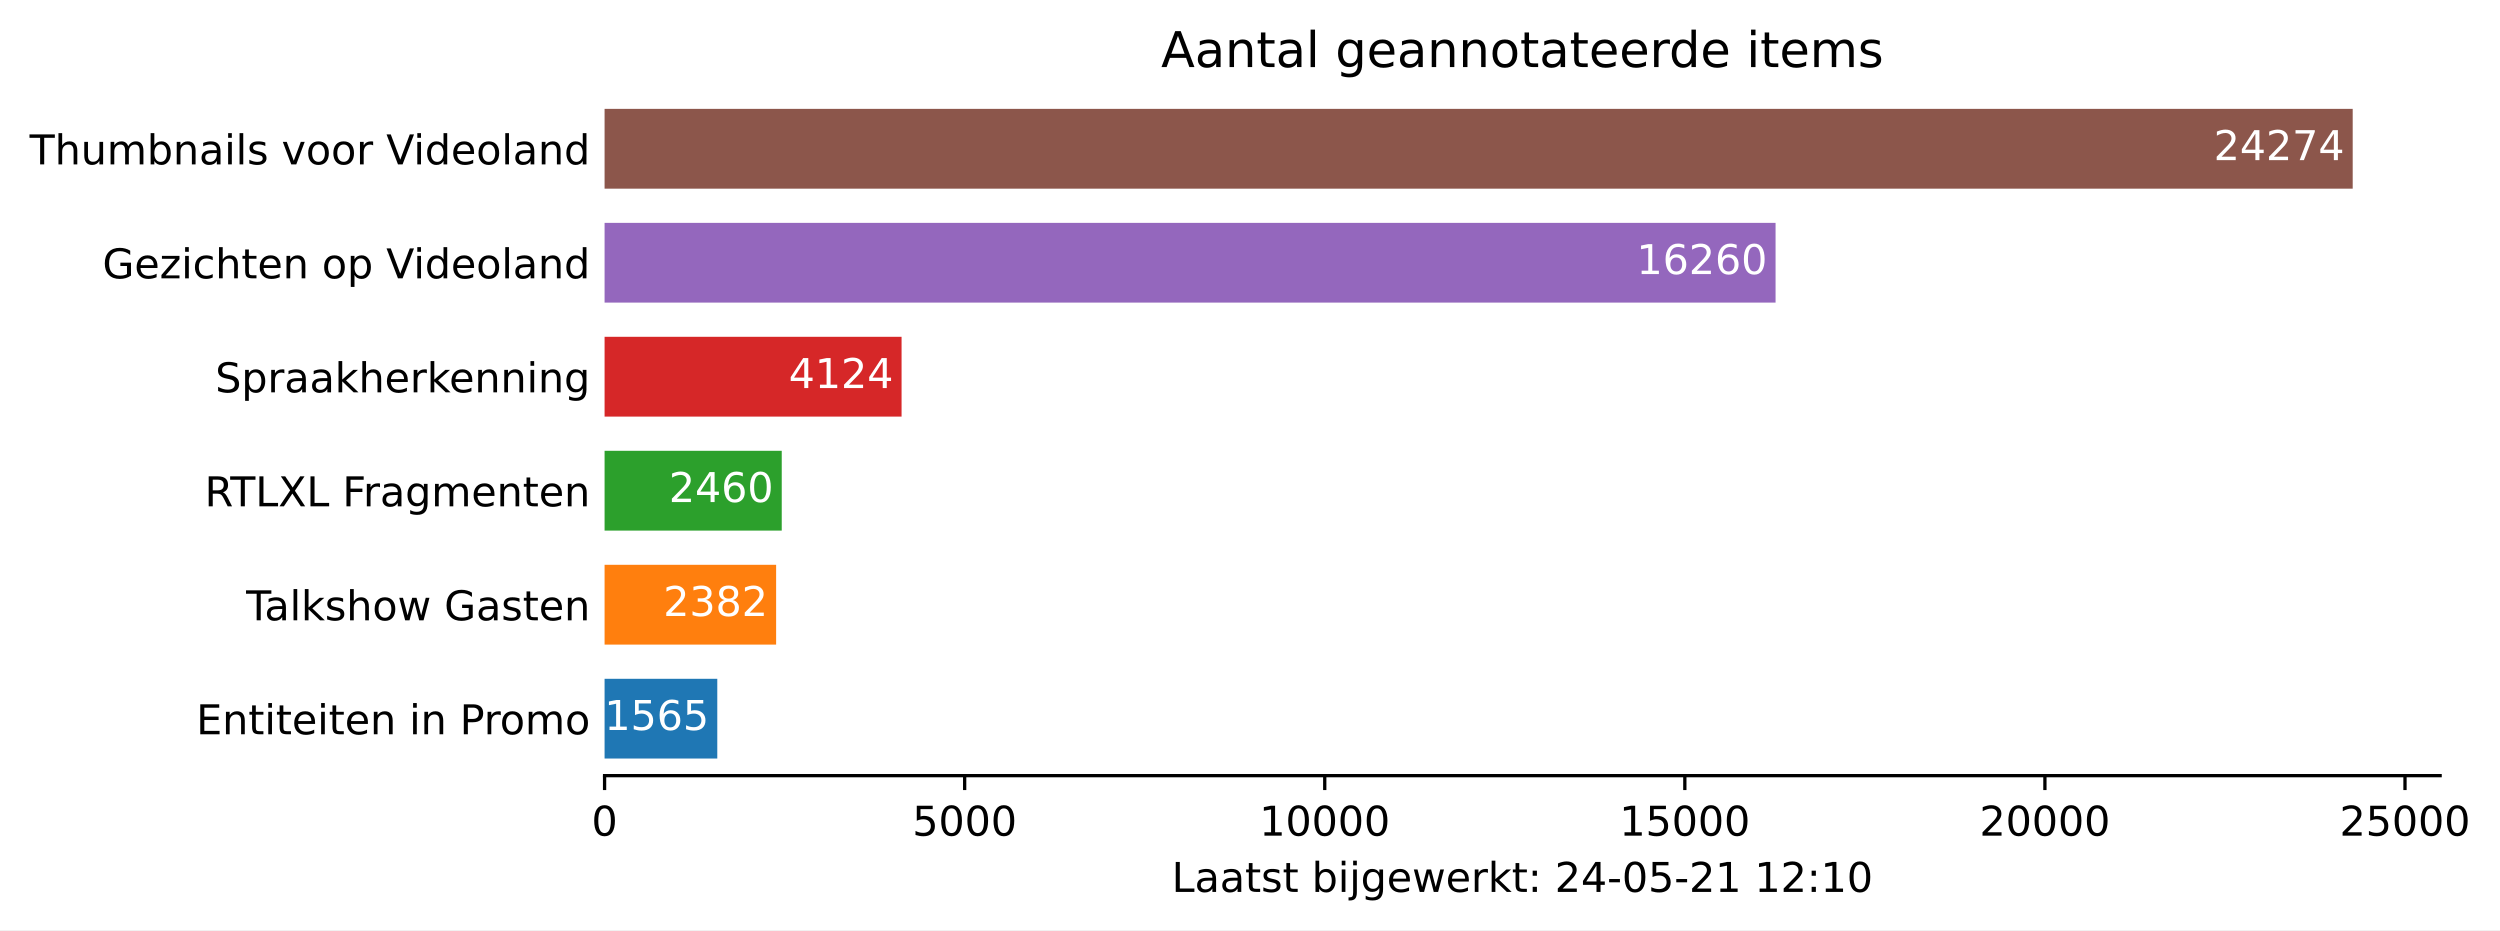
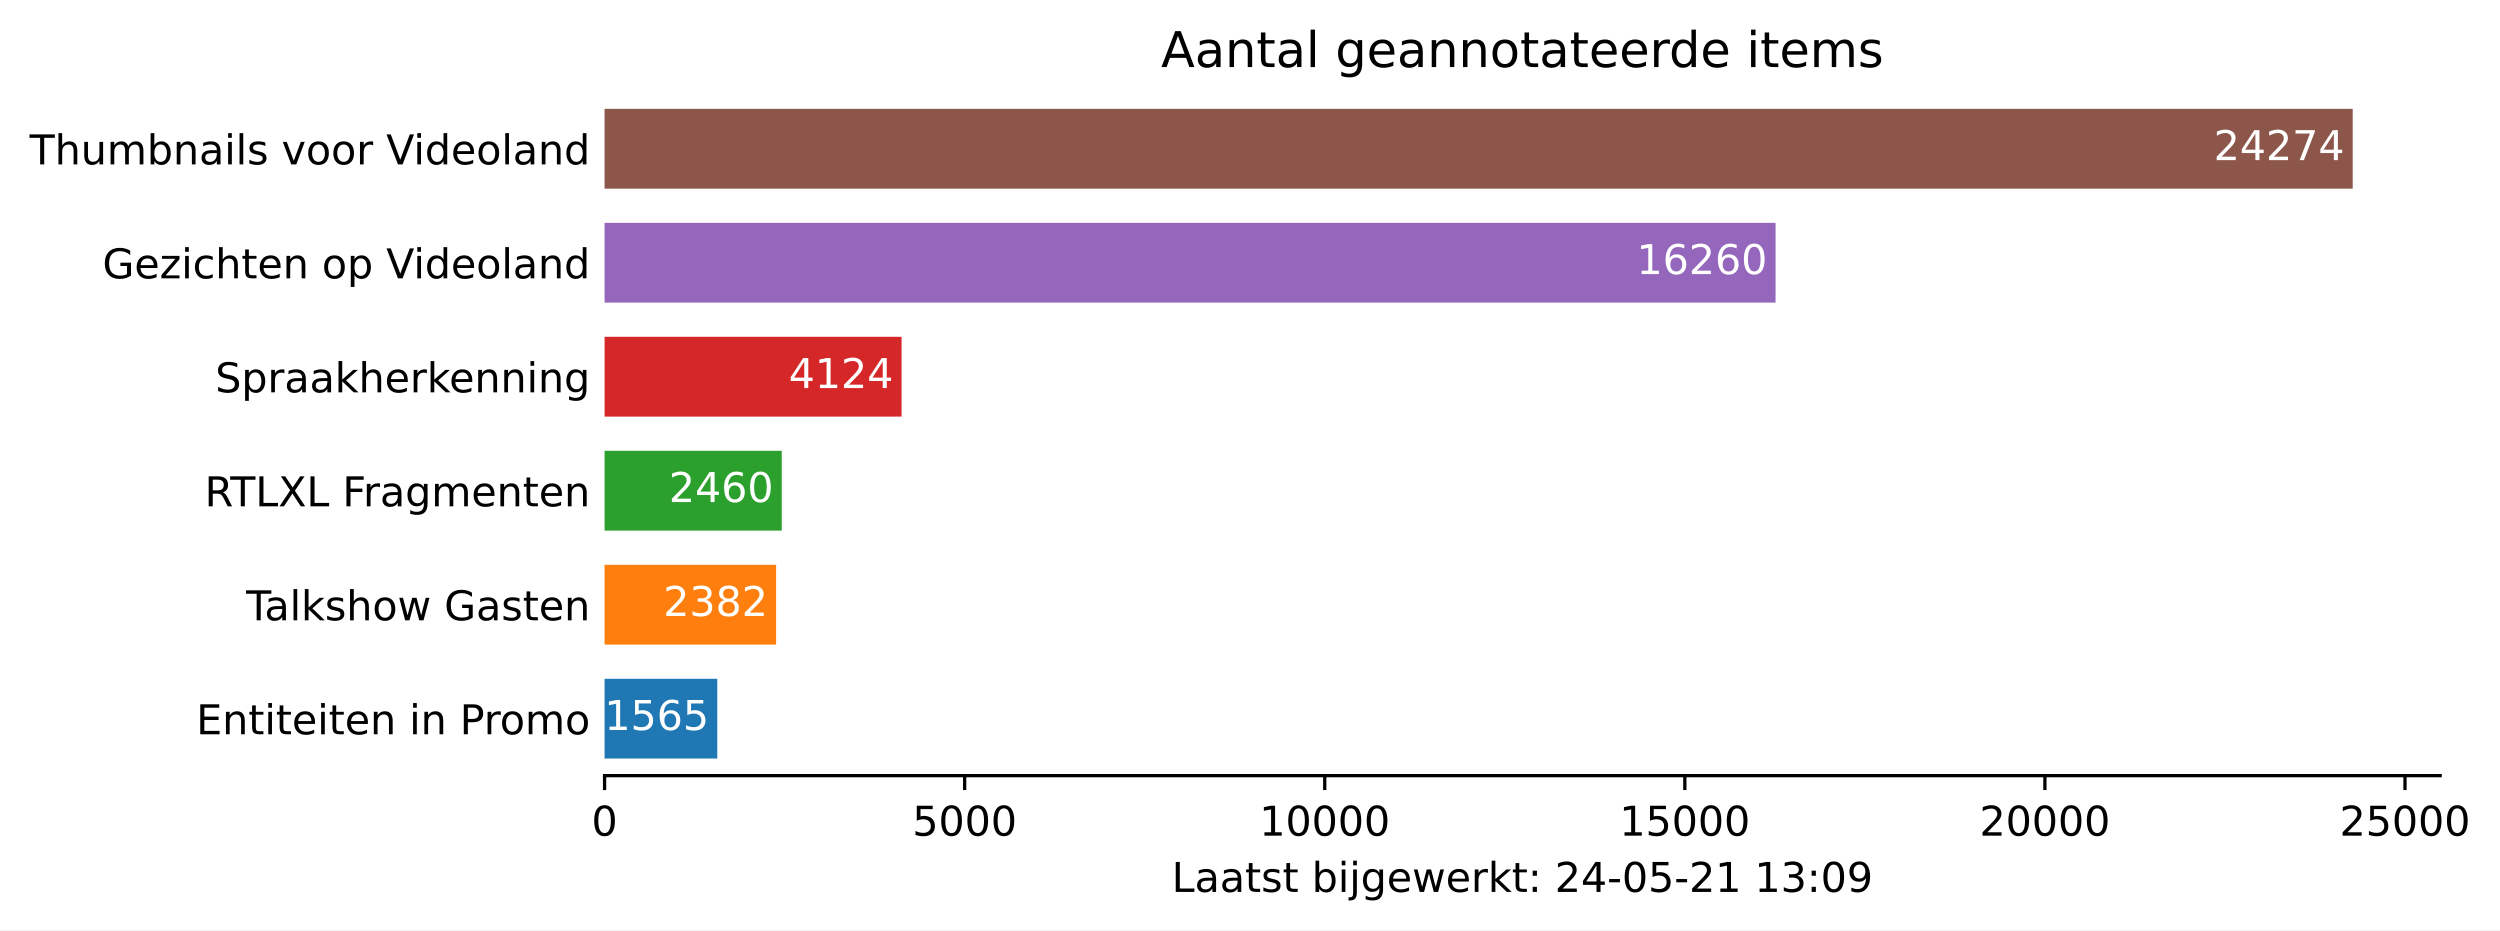
<svg xmlns="http://www.w3.org/2000/svg" xmlns:xlink="http://www.w3.org/1999/xlink" height="226.194pt" version="1.1" viewBox="0 0 607.997 226.194" width="607.997pt">
  <defs>
    <style type="text/css">*{stroke-linecap:butt;stroke-linejoin:round;}</style>
  </defs>
  <g id="figure_1">
    <g id="patch_1">
      <path d="M 0 226.194  L 607.997 226.194  L 607.997 0  L 0 0  z " style="fill:#ffffff;" />
    </g>
    <g id="axes_1">
      <g id="patch_2">
        <path d="M 147.033 188.638  L 593.433 188.638  L 593.433 22.318  L 147.033 22.318  z " style="fill:#ffffff;" />
      </g>
      <g id="patch_3">
-         <path clip-path="url(#pded13e317b)" d="M 147.033 184.48  L 174.443 184.48  L 174.443 165.076  L 147.033 165.076  z " style="fill:#1f77b4;" />
+         <path clip-path="url(#pe062910035)" d="M 147.033 184.48  L 174.443 184.48  L 174.443 165.076  L 147.033 165.076  z " style="fill:#1f77b4;" />
      </g>
      <g id="patch_4">
-         <path clip-path="url(#pded13e317b)" d="M 147.033 156.76  L 188.752 156.76  L 188.752 137.356  L 147.033 137.356  z " style="fill:#ff7f0e;" />
+         <path clip-path="url(#pe062910035)" d="M 147.033 156.76  L 188.752 156.76  L 188.752 137.356  L 147.033 137.356  z " style="fill:#ff7f0e;" />
      </g>
      <g id="patch_5">
-         <path clip-path="url(#pded13e317b)" d="M 147.033 129.04  L 190.118 129.04  L 190.118 109.636  L 147.033 109.636  z " style="fill:#2ca02c;" />
+         <path clip-path="url(#pe062910035)" d="M 147.033 129.04  L 190.118 129.04  L 190.118 109.636  L 147.033 109.636  z " style="fill:#2ca02c;" />
      </g>
      <g id="patch_6">
-         <path clip-path="url(#pded13e317b)" d="M 147.033 101.32  L 219.262 101.32  L 219.262 81.916  L 147.033 81.916  z " style="fill:#d62728;" />
+         <path clip-path="url(#pe062910035)" d="M 147.033 101.32  L 219.262 101.32  L 219.262 81.916  L 147.033 81.916  z " style="fill:#d62728;" />
      </g>
      <g id="patch_7">
-         <path clip-path="url(#pded13e317b)" d="M 147.033 73.6  L 431.816 73.6  L 431.816 54.196  L 147.033 54.196  z " style="fill:#9467bd;" />
+         <path clip-path="url(#pe062910035)" d="M 147.033 73.6  L 431.816 73.6  L 431.816 54.196  L 147.033 54.196  z " style="fill:#9467bd;" />
      </g>
      <g id="patch_8">
-         <path clip-path="url(#pded13e317b)" d="M 147.033 45.88  L 572.176 45.88  L 572.176 26.476  L 147.033 26.476  z " style="fill:#8c564b;" />
+         <path clip-path="url(#pe062910035)" d="M 147.033 45.88  L 572.176 45.88  L 572.176 26.476  L 147.033 26.476  z " style="fill:#8c564b;" />
      </g>
      <g id="matplotlib.axis_1">
        <g id="xtick_1">
          <g id="line2d_1">
            <defs>
-               <path d="M 0 0  L 0 3.5  " id="ma053b1e756" style="stroke:#000000;stroke-width:0.8;" />
+               <path d="M 0 0  L 0 3.5  " id="mee2621bb31" style="stroke:#000000;stroke-width:0.8;" />
            </defs>
            <g>
-               <use style="stroke:#000000;stroke-width:0.8;" x="147.033" xlink:href="#ma053b1e756" y="188.638" />
+               <use style="stroke:#000000;stroke-width:0.8;" x="147.033" xlink:href="#mee2621bb31" y="188.638" />
            </g>
          </g>
          <g id="text_1">
            <g transform="translate(143.8516 203.2366)scale(0.1 -0.1)">
              <defs>
                <path d="M 2034 4250  Q 1547 4250 1301 3770  Q 1056 3291 1056 2328  Q 1056 1369 1301 889  Q 1547 409 2034 409  Q 2525 409 2770 889  Q 3016 1369 3016 2328  Q 3016 3291 2770 3770  Q 2525 4250 2034 4250  z M 2034 4750  Q 2819 4750 3233 4129  Q 3647 3509 3647 2328  Q 3647 1150 3233 529  Q 2819 -91 2034 -91  Q 1250 -91 836 529  Q 422 1150 422 2328  Q 422 3509 836 4129  Q 1250 4750 2034 4750  z " id="DejaVuSans-30" transform="scale(0.015625)" />
              </defs>
              <use xlink:href="#DejaVuSans-30" />
            </g>
          </g>
        </g>
        <g id="xtick_2">
          <g id="line2d_2">
            <g>
-               <use style="stroke:#000000;stroke-width:0.8;" x="234.604" xlink:href="#ma053b1e756" y="188.638" />
+               <use style="stroke:#000000;stroke-width:0.8;" x="234.604" xlink:href="#mee2621bb31" y="188.638" />
            </g>
          </g>
          <g id="text_2">
            <g transform="translate(221.8795 203.2366)scale(0.1 -0.1)">
              <defs>
                <path d="M 691 4666  L 3169 4666  L 3169 4134  L 1269 4134  L 1269 2991  Q 1406 3038 1543 3061  Q 1681 3084 1819 3084  Q 2600 3084 3056 2656  Q 3513 2228 3513 1497  Q 3513 744 3044 326  Q 2575 -91 1722 -91  Q 1428 -91 1123 -41  Q 819 9 494 109  L 494 744  Q 775 591 1075 516  Q 1375 441 1709 441  Q 2250 441 2565 725  Q 2881 1009 2881 1497  Q 2881 1984 2565 2268  Q 2250 2553 1709 2553  Q 1456 2553 1204 2497  Q 953 2441 691 2322  L 691 4666  z " id="DejaVuSans-35" transform="scale(0.015625)" />
              </defs>
              <use xlink:href="#DejaVuSans-35" />
              <use x="63.623" xlink:href="#DejaVuSans-30" />
              <use x="127.246" xlink:href="#DejaVuSans-30" />
              <use x="190.869" xlink:href="#DejaVuSans-30" />
            </g>
          </g>
        </g>
        <g id="xtick_3">
          <g id="line2d_3">
            <g>
-               <use style="stroke:#000000;stroke-width:0.8;" x="322.176" xlink:href="#ma053b1e756" y="188.638" />
+               <use style="stroke:#000000;stroke-width:0.8;" x="322.176" xlink:href="#mee2621bb31" y="188.638" />
            </g>
          </g>
          <g id="text_3">
            <g transform="translate(306.2699 203.2366)scale(0.1 -0.1)">
              <defs>
                <path d="M 794 531  L 1825 531  L 1825 4091  L 703 3866  L 703 4441  L 1819 4666  L 2450 4666  L 2450 531  L 3481 531  L 3481 0  L 794 0  L 794 531  z " id="DejaVuSans-31" transform="scale(0.015625)" />
              </defs>
              <use xlink:href="#DejaVuSans-31" />
              <use x="63.623" xlink:href="#DejaVuSans-30" />
              <use x="127.246" xlink:href="#DejaVuSans-30" />
              <use x="190.869" xlink:href="#DejaVuSans-30" />
              <use x="254.492" xlink:href="#DejaVuSans-30" />
            </g>
          </g>
        </g>
        <g id="xtick_4">
          <g id="line2d_4">
            <g>
-               <use style="stroke:#000000;stroke-width:0.8;" x="409.748" xlink:href="#ma053b1e756" y="188.638" />
+               <use style="stroke:#000000;stroke-width:0.8;" x="409.748" xlink:href="#mee2621bb31" y="188.638" />
            </g>
          </g>
          <g id="text_4">
            <g transform="translate(393.8415 203.2366)scale(0.1 -0.1)">
              <use xlink:href="#DejaVuSans-31" />
              <use x="63.623" xlink:href="#DejaVuSans-35" />
              <use x="127.246" xlink:href="#DejaVuSans-30" />
              <use x="190.869" xlink:href="#DejaVuSans-30" />
              <use x="254.492" xlink:href="#DejaVuSans-30" />
            </g>
          </g>
        </g>
        <g id="xtick_5">
          <g id="line2d_5">
            <g>
-               <use style="stroke:#000000;stroke-width:0.8;" x="497.319" xlink:href="#ma053b1e756" y="188.638" />
+               <use style="stroke:#000000;stroke-width:0.8;" x="497.319" xlink:href="#mee2621bb31" y="188.638" />
            </g>
          </g>
          <g id="text_5">
            <g transform="translate(481.4132 203.2366)scale(0.1 -0.1)">
              <defs>
                <path d="M 1228 531  L 3431 531  L 3431 0  L 469 0  L 469 531  Q 828 903 1448 1529  Q 2069 2156 2228 2338  Q 2531 2678 2651 2914  Q 2772 3150 2772 3378  Q 2772 3750 2511 3984  Q 2250 4219 1831 4219  Q 1534 4219 1204 4116  Q 875 4013 500 3803  L 500 4441  Q 881 4594 1212 4672  Q 1544 4750 1819 4750  Q 2544 4750 2975 4387  Q 3406 4025 3406 3419  Q 3406 3131 3298 2873  Q 3191 2616 2906 2266  Q 2828 2175 2409 1742  Q 1991 1309 1228 531  z " id="DejaVuSans-32" transform="scale(0.015625)" />
              </defs>
              <use xlink:href="#DejaVuSans-32" />
              <use x="63.623" xlink:href="#DejaVuSans-30" />
              <use x="127.246" xlink:href="#DejaVuSans-30" />
              <use x="190.869" xlink:href="#DejaVuSans-30" />
              <use x="254.492" xlink:href="#DejaVuSans-30" />
            </g>
          </g>
        </g>
        <g id="xtick_6">
          <g id="line2d_6">
            <g>
-               <use style="stroke:#000000;stroke-width:0.8;" x="584.891" xlink:href="#ma053b1e756" y="188.638" />
+               <use style="stroke:#000000;stroke-width:0.8;" x="584.891" xlink:href="#mee2621bb31" y="188.638" />
            </g>
          </g>
          <g id="text_6">
            <g transform="translate(568.9848 203.2366)scale(0.1 -0.1)">
              <use xlink:href="#DejaVuSans-32" />
              <use x="63.623" xlink:href="#DejaVuSans-35" />
              <use x="127.246" xlink:href="#DejaVuSans-30" />
              <use x="190.869" xlink:href="#DejaVuSans-30" />
              <use x="254.492" xlink:href="#DejaVuSans-30" />
            </g>
          </g>
        </g>
        <g id="text_7">
          <g transform="translate(284.9578 216.9147)scale(0.1 -0.1)">
            <defs>
              <path d="M 628 4666  L 1259 4666  L 1259 531  L 3531 531  L 3531 0  L 628 0  L 628 4666  z " id="DejaVuSans-4c" transform="scale(0.015625)" />
              <path d="M 2194 1759  Q 1497 1759 1228 1600  Q 959 1441 959 1056  Q 959 750 1161 570  Q 1363 391 1709 391  Q 2188 391 2477 730  Q 2766 1069 2766 1631  L 2766 1759  L 2194 1759  z M 3341 1997  L 3341 0  L 2766 0  L 2766 531  Q 2569 213 2275 61  Q 1981 -91 1556 -91  Q 1019 -91 701 211  Q 384 513 384 1019  Q 384 1609 779 1909  Q 1175 2209 1959 2209  L 2766 2209  L 2766 2266  Q 2766 2663 2505 2880  Q 2244 3097 1772 3097  Q 1472 3097 1187 3025  Q 903 2953 641 2809  L 641 3341  Q 956 3463 1253 3523  Q 1550 3584 1831 3584  Q 2591 3584 2966 3190  Q 3341 2797 3341 1997  z " id="DejaVuSans-61" transform="scale(0.015625)" />
              <path d="M 1172 4494  L 1172 3500  L 2356 3500  L 2356 3053  L 1172 3053  L 1172 1153  Q 1172 725 1289 603  Q 1406 481 1766 481  L 2356 481  L 2356 0  L 1766 0  Q 1100 0 847 248  Q 594 497 594 1153  L 594 3053  L 172 3053  L 172 3500  L 594 3500  L 594 4494  L 1172 4494  z " id="DejaVuSans-74" transform="scale(0.015625)" />
              <path d="M 2834 3397  L 2834 2853  Q 2591 2978 2328 3040  Q 2066 3103 1784 3103  Q 1356 3103 1142 2972  Q 928 2841 928 2578  Q 928 2378 1081 2264  Q 1234 2150 1697 2047  L 1894 2003  Q 2506 1872 2764 1633  Q 3022 1394 3022 966  Q 3022 478 2636 193  Q 2250 -91 1575 -91  Q 1294 -91 989 -36  Q 684 19 347 128  L 347 722  Q 666 556 975 473  Q 1284 391 1588 391  Q 1994 391 2212 530  Q 2431 669 2431 922  Q 2431 1156 2273 1281  Q 2116 1406 1581 1522  L 1381 1569  Q 847 1681 609 1914  Q 372 2147 372 2553  Q 372 3047 722 3315  Q 1072 3584 1716 3584  Q 2034 3584 2315 3537  Q 2597 3491 2834 3397  z " id="DejaVuSans-73" transform="scale(0.015625)" />
              <path id="DejaVuSans-20" transform="scale(0.015625)" />
              <path d="M 3116 1747  Q 3116 2381 2855 2742  Q 2594 3103 2138 3103  Q 1681 3103 1420 2742  Q 1159 2381 1159 1747  Q 1159 1113 1420 752  Q 1681 391 2138 391  Q 2594 391 2855 752  Q 3116 1113 3116 1747  z M 1159 2969  Q 1341 3281 1617 3432  Q 1894 3584 2278 3584  Q 2916 3584 3314 3078  Q 3713 2572 3713 1747  Q 3713 922 3314 415  Q 2916 -91 2278 -91  Q 1894 -91 1617 61  Q 1341 213 1159 525  L 1159 0  L 581 0  L 581 4863  L 1159 4863  L 1159 2969  z " id="DejaVuSans-62" transform="scale(0.015625)" />
              <path d="M 603 3500  L 1178 3500  L 1178 0  L 603 0  L 603 3500  z M 603 4863  L 1178 4863  L 1178 4134  L 603 4134  L 603 4863  z " id="DejaVuSans-69" transform="scale(0.015625)" />
              <path d="M 603 3500  L 1178 3500  L 1178 -63  Q 1178 -731 923 -1031  Q 669 -1331 103 -1331  L -116 -1331  L -116 -844  L 38 -844  Q 366 -844 484 -692  Q 603 -541 603 -63  L 603 3500  z M 603 4863  L 1178 4863  L 1178 4134  L 603 4134  L 603 4863  z " id="DejaVuSans-6a" transform="scale(0.015625)" />
              <path d="M 2906 1791  Q 2906 2416 2648 2759  Q 2391 3103 1925 3103  Q 1463 3103 1205 2759  Q 947 2416 947 1791  Q 947 1169 1205 825  Q 1463 481 1925 481  Q 2391 481 2648 825  Q 2906 1169 2906 1791  z M 3481 434  Q 3481 -459 3084 -895  Q 2688 -1331 1869 -1331  Q 1566 -1331 1297 -1286  Q 1028 -1241 775 -1147  L 775 -588  Q 1028 -725 1275 -790  Q 1522 -856 1778 -856  Q 2344 -856 2625 -561  Q 2906 -266 2906 331  L 2906 616  Q 2728 306 2450 153  Q 2172 0 1784 0  Q 1141 0 747 490  Q 353 981 353 1791  Q 353 2603 747 3093  Q 1141 3584 1784 3584  Q 2172 3584 2450 3431  Q 2728 3278 2906 2969  L 2906 3500  L 3481 3500  L 3481 434  z " id="DejaVuSans-67" transform="scale(0.015625)" />
              <path d="M 3597 1894  L 3597 1613  L 953 1613  Q 991 1019 1311 708  Q 1631 397 2203 397  Q 2534 397 2845 478  Q 3156 559 3463 722  L 3463 178  Q 3153 47 2828 -22  Q 2503 -91 2169 -91  Q 1331 -91 842 396  Q 353 884 353 1716  Q 353 2575 817 3079  Q 1281 3584 2069 3584  Q 2775 3584 3186 3129  Q 3597 2675 3597 1894  z M 3022 2063  Q 3016 2534 2758 2815  Q 2500 3097 2075 3097  Q 1594 3097 1305 2825  Q 1016 2553 972 2059  L 3022 2063  z " id="DejaVuSans-65" transform="scale(0.015625)" />
              <path d="M 269 3500  L 844 3500  L 1563 769  L 2278 3500  L 2956 3500  L 3675 769  L 4391 3500  L 4966 3500  L 4050 0  L 3372 0  L 2619 2869  L 1863 0  L 1184 0  L 269 3500  z " id="DejaVuSans-77" transform="scale(0.015625)" />
              <path d="M 2631 2963  Q 2534 3019 2420 3045  Q 2306 3072 2169 3072  Q 1681 3072 1420 2755  Q 1159 2438 1159 1844  L 1159 0  L 581 0  L 581 3500  L 1159 3500  L 1159 2956  Q 1341 3275 1631 3429  Q 1922 3584 2338 3584  Q 2397 3584 2469 3576  Q 2541 3569 2628 3553  L 2631 2963  z " id="DejaVuSans-72" transform="scale(0.015625)" />
              <path d="M 581 4863  L 1159 4863  L 1159 1991  L 2875 3500  L 3609 3500  L 1753 1863  L 3688 0  L 2938 0  L 1159 1709  L 1159 0  L 581 0  L 581 4863  z " id="DejaVuSans-6b" transform="scale(0.015625)" />
              <path d="M 750 794  L 1409 794  L 1409 0  L 750 0  L 750 794  z M 750 3309  L 1409 3309  L 1409 2516  L 750 2516  L 750 3309  z " id="DejaVuSans-3a" transform="scale(0.015625)" />
              <path d="M 2419 4116  L 825 1625  L 2419 1625  L 2419 4116  z M 2253 4666  L 3047 4666  L 3047 1625  L 3713 1625  L 3713 1100  L 3047 1100  L 3047 0  L 2419 0  L 2419 1100  L 313 1100  L 313 1709  L 2253 4666  z " id="DejaVuSans-34" transform="scale(0.015625)" />
              <path d="M 313 2009  L 1997 2009  L 1997 1497  L 313 1497  L 313 2009  z " id="DejaVuSans-2d" transform="scale(0.015625)" />
+               <path d="M 2597 2516  Q 3050 2419 3304 2112  Q 3559 1806 3559 1356  Q 3559 666 3084 287  Q 2609 -91 1734 -91  Q 1441 -91 1130 -33  Q 819 25 488 141  L 488 750  Q 750 597 1062 519  Q 1375 441 1716 441  Q 2309 441 2620 675  Q 2931 909 2931 1356  Q 2931 1769 2642 2001  Q 2353 2234 1838 2234  L 1294 2234  L 1294 2753  L 1863 2753  Q 2328 2753 2575 2939  Q 2822 3125 2822 3475  Q 2822 3834 2567 4026  Q 2313 4219 1838 4219  Q 1578 4219 1281 4162  Q 984 4106 628 3988  L 628 4550  Q 988 4650 1302 4700  Q 1616 4750 1894 4750  Q 2613 4750 3031 4423  Q 3450 4097 3450 3541  Q 3450 3153 3228 2886  Q 3006 2619 2597 2516  z " id="DejaVuSans-33" transform="scale(0.015625)" />
+               <path d="M 703 97  L 703 672  Q 941 559 1184 500  Q 1428 441 1663 441  Q 2288 441 2617 861  Q 2947 1281 2994 2138  Q 2813 1869 2534 1725  Q 2256 1581 1919 1581  Q 1219 1581 811 2004  Q 403 2428 403 3163  Q 403 3881 828 4315  Q 1253 4750 1959 4750  Q 2769 4750 3195 4129  Q 3622 3509 3622 2328  Q 3622 1225 3098 567  Q 2575 -91 1691 -91  Q 1453 -91 1209 -44  Q 966 3 703 97  z M 1959 2075  Q 2384 2075 2632 2365  Q 2881 2656 2881 3163  Q 2881 3666 2632 3958  Q 2384 4250 1959 4250  Q 1534 4250 1286 3958  Q 1038 3666 1038 3163  Q 1038 2656 1286 2365  Q 1534 2075 1959 2075  z " id="DejaVuSans-39" transform="scale(0.015625)" />
            </defs>
            <use xlink:href="#DejaVuSans-4c" />
            <use x="55.713" xlink:href="#DejaVuSans-61" />
            <use x="116.992" xlink:href="#DejaVuSans-61" />
            <use x="178.271" xlink:href="#DejaVuSans-74" />
            <use x="217.48" xlink:href="#DejaVuSans-73" />
            <use x="269.58" xlink:href="#DejaVuSans-74" />
            <use x="308.789" xlink:href="#DejaVuSans-20" />
            <use x="340.576" xlink:href="#DejaVuSans-62" />
            <use x="404.053" xlink:href="#DejaVuSans-69" />
            <use x="431.836" xlink:href="#DejaVuSans-6a" />
            <use x="459.619" xlink:href="#DejaVuSans-67" />
            <use x="523.096" xlink:href="#DejaVuSans-65" />
            <use x="584.619" xlink:href="#DejaVuSans-77" />
            <use x="666.406" xlink:href="#DejaVuSans-65" />
            <use x="727.93" xlink:href="#DejaVuSans-72" />
            <use x="769.043" xlink:href="#DejaVuSans-6b" />
            <use x="826.953" xlink:href="#DejaVuSans-74" />
            <use x="866.162" xlink:href="#DejaVuSans-3a" />
            <use x="899.854" xlink:href="#DejaVuSans-20" />
            <use x="931.641" xlink:href="#DejaVuSans-32" />
            <use x="995.264" xlink:href="#DejaVuSans-34" />
            <use x="1058.887" xlink:href="#DejaVuSans-2d" />
            <use x="1094.971" xlink:href="#DejaVuSans-30" />
            <use x="1158.594" xlink:href="#DejaVuSans-35" />
            <use x="1222.217" xlink:href="#DejaVuSans-2d" />
            <use x="1258.301" xlink:href="#DejaVuSans-32" />
            <use x="1321.924" xlink:href="#DejaVuSans-31" />
            <use x="1385.547" xlink:href="#DejaVuSans-20" />
            <use x="1417.334" xlink:href="#DejaVuSans-31" />
-             <use x="1480.957" xlink:href="#DejaVuSans-32" />
+             <use x="1480.957" xlink:href="#DejaVuSans-33" />
            <use x="1544.58" xlink:href="#DejaVuSans-3a" />
-             <use x="1578.271" xlink:href="#DejaVuSans-31" />
-             <use x="1641.895" xlink:href="#DejaVuSans-30" />
+             <use x="1578.271" xlink:href="#DejaVuSans-30" />
+             <use x="1641.895" xlink:href="#DejaVuSans-39" />
          </g>
        </g>
      </g>
      <g id="matplotlib.axis_2">
        <g id="ytick_1">
          <g id="line2d_7" />
          <g id="text_8">
            <g transform="translate(47.725 178.5773)scale(0.1 -0.1)">
              <defs>
                <path d="M 628 4666  L 3578 4666  L 3578 4134  L 1259 4134  L 1259 2753  L 3481 2753  L 3481 2222  L 1259 2222  L 1259 531  L 3634 531  L 3634 0  L 628 0  L 628 4666  z " id="DejaVuSans-45" transform="scale(0.015625)" />
                <path d="M 3513 2113  L 3513 0  L 2938 0  L 2938 2094  Q 2938 2591 2744 2837  Q 2550 3084 2163 3084  Q 1697 3084 1428 2787  Q 1159 2491 1159 1978  L 1159 0  L 581 0  L 581 3500  L 1159 3500  L 1159 2956  Q 1366 3272 1645 3428  Q 1925 3584 2291 3584  Q 2894 3584 3203 3211  Q 3513 2838 3513 2113  z " id="DejaVuSans-6e" transform="scale(0.015625)" />
                <path d="M 1259 4147  L 1259 2394  L 2053 2394  Q 2494 2394 2734 2622  Q 2975 2850 2975 3272  Q 2975 3691 2734 3919  Q 2494 4147 2053 4147  L 1259 4147  z M 628 4666  L 2053 4666  Q 2838 4666 3239 4311  Q 3641 3956 3641 3272  Q 3641 2581 3239 2228  Q 2838 1875 2053 1875  L 1259 1875  L 1259 0  L 628 0  L 628 4666  z " id="DejaVuSans-50" transform="scale(0.015625)" />
                <path d="M 1959 3097  Q 1497 3097 1228 2736  Q 959 2375 959 1747  Q 959 1119 1226 758  Q 1494 397 1959 397  Q 2419 397 2687 759  Q 2956 1122 2956 1747  Q 2956 2369 2687 2733  Q 2419 3097 1959 3097  z M 1959 3584  Q 2709 3584 3137 3096  Q 3566 2609 3566 1747  Q 3566 888 3137 398  Q 2709 -91 1959 -91  Q 1206 -91 779 398  Q 353 888 353 1747  Q 353 2609 779 3096  Q 1206 3584 1959 3584  z " id="DejaVuSans-6f" transform="scale(0.015625)" />
                <path d="M 3328 2828  Q 3544 3216 3844 3400  Q 4144 3584 4550 3584  Q 5097 3584 5394 3201  Q 5691 2819 5691 2113  L 5691 0  L 5113 0  L 5113 2094  Q 5113 2597 4934 2840  Q 4756 3084 4391 3084  Q 3944 3084 3684 2787  Q 3425 2491 3425 1978  L 3425 0  L 2847 0  L 2847 2094  Q 2847 2600 2669 2842  Q 2491 3084 2119 3084  Q 1678 3084 1418 2786  Q 1159 2488 1159 1978  L 1159 0  L 581 0  L 581 3500  L 1159 3500  L 1159 2956  Q 1356 3278 1631 3431  Q 1906 3584 2284 3584  Q 2666 3584 2933 3390  Q 3200 3197 3328 2828  z " id="DejaVuSans-6d" transform="scale(0.015625)" />
              </defs>
              <use xlink:href="#DejaVuSans-45" />
              <use x="63.184" xlink:href="#DejaVuSans-6e" />
              <use x="126.562" xlink:href="#DejaVuSans-74" />
              <use x="165.771" xlink:href="#DejaVuSans-69" />
              <use x="193.555" xlink:href="#DejaVuSans-74" />
              <use x="232.764" xlink:href="#DejaVuSans-65" />
              <use x="294.287" xlink:href="#DejaVuSans-69" />
              <use x="322.07" xlink:href="#DejaVuSans-74" />
              <use x="361.279" xlink:href="#DejaVuSans-65" />
              <use x="422.803" xlink:href="#DejaVuSans-6e" />
              <use x="486.182" xlink:href="#DejaVuSans-20" />
              <use x="517.969" xlink:href="#DejaVuSans-69" />
              <use x="545.752" xlink:href="#DejaVuSans-6e" />
              <use x="609.131" xlink:href="#DejaVuSans-20" />
              <use x="640.918" xlink:href="#DejaVuSans-50" />
              <use x="699.471" xlink:href="#DejaVuSans-72" />
              <use x="738.334" xlink:href="#DejaVuSans-6f" />
              <use x="799.516" xlink:href="#DejaVuSans-6d" />
              <use x="896.928" xlink:href="#DejaVuSans-6f" />
            </g>
          </g>
        </g>
        <g id="ytick_2">
          <g id="line2d_8" />
          <g id="text_9">
            <g transform="translate(59.85938 150.8573)scale(0.1 -0.1)">
              <defs>
                <path d="M -19 4666  L 3928 4666  L 3928 4134  L 2272 4134  L 2272 0  L 1638 0  L 1638 4134  L -19 4134  L -19 4666  z " id="DejaVuSans-54" transform="scale(0.015625)" />
                <path d="M 603 4863  L 1178 4863  L 1178 0  L 603 0  L 603 4863  z " id="DejaVuSans-6c" transform="scale(0.015625)" />
                <path d="M 3513 2113  L 3513 0  L 2938 0  L 2938 2094  Q 2938 2591 2744 2837  Q 2550 3084 2163 3084  Q 1697 3084 1428 2787  Q 1159 2491 1159 1978  L 1159 0  L 581 0  L 581 4863  L 1159 4863  L 1159 2956  Q 1366 3272 1645 3428  Q 1925 3584 2291 3584  Q 2894 3584 3203 3211  Q 3513 2838 3513 2113  z " id="DejaVuSans-68" transform="scale(0.015625)" />
                <path d="M 3809 666  L 3809 1919  L 2778 1919  L 2778 2438  L 4434 2438  L 4434 434  Q 4069 175 3628 42  Q 3188 -91 2688 -91  Q 1594 -91 976 548  Q 359 1188 359 2328  Q 359 3472 976 4111  Q 1594 4750 2688 4750  Q 3144 4750 3555 4637  Q 3966 4525 4313 4306  L 4313 3634  Q 3963 3931 3569 4081  Q 3175 4231 2741 4231  Q 1884 4231 1454 3753  Q 1025 3275 1025 2328  Q 1025 1384 1454 906  Q 1884 428 2741 428  Q 3075 428 3337 486  Q 3600 544 3809 666  z " id="DejaVuSans-47" transform="scale(0.015625)" />
              </defs>
              <use xlink:href="#DejaVuSans-54" />
              <use x="44.584" xlink:href="#DejaVuSans-61" />
              <use x="105.863" xlink:href="#DejaVuSans-6c" />
              <use x="133.646" xlink:href="#DejaVuSans-6b" />
              <use x="191.557" xlink:href="#DejaVuSans-73" />
              <use x="243.656" xlink:href="#DejaVuSans-68" />
              <use x="307.035" xlink:href="#DejaVuSans-6f" />
              <use x="368.217" xlink:href="#DejaVuSans-77" />
              <use x="450.004" xlink:href="#DejaVuSans-20" />
              <use x="481.791" xlink:href="#DejaVuSans-47" />
              <use x="559.281" xlink:href="#DejaVuSans-61" />
              <use x="620.561" xlink:href="#DejaVuSans-73" />
              <use x="672.66" xlink:href="#DejaVuSans-74" />
              <use x="711.869" xlink:href="#DejaVuSans-65" />
              <use x="773.393" xlink:href="#DejaVuSans-6e" />
            </g>
          </g>
        </g>
        <g id="ytick_3">
          <g id="line2d_9" />
          <g id="text_10">
            <g transform="translate(49.77344 123.1373)scale(0.1 -0.1)">
              <defs>
                <path d="M 2841 2188  Q 3044 2119 3236 1894  Q 3428 1669 3622 1275  L 4263 0  L 3584 0  L 2988 1197  Q 2756 1666 2539 1819  Q 2322 1972 1947 1972  L 1259 1972  L 1259 0  L 628 0  L 628 4666  L 2053 4666  Q 2853 4666 3247 4331  Q 3641 3997 3641 3322  Q 3641 2881 3436 2590  Q 3231 2300 2841 2188  z M 1259 4147  L 1259 2491  L 2053 2491  Q 2509 2491 2742 2702  Q 2975 2913 2975 3322  Q 2975 3731 2742 3939  Q 2509 4147 2053 4147  L 1259 4147  z " id="DejaVuSans-52" transform="scale(0.015625)" />
                <path d="M 403 4666  L 1081 4666  L 2241 2931  L 3406 4666  L 4084 4666  L 2584 2425  L 4184 0  L 3506 0  L 2194 1984  L 872 0  L 191 0  L 1856 2491  L 403 4666  z " id="DejaVuSans-58" transform="scale(0.015625)" />
                <path d="M 628 4666  L 3309 4666  L 3309 4134  L 1259 4134  L 1259 2759  L 3109 2759  L 3109 2228  L 1259 2228  L 1259 0  L 628 0  L 628 4666  z " id="DejaVuSans-46" transform="scale(0.015625)" />
              </defs>
              <use xlink:href="#DejaVuSans-52" />
              <use x="62.232" xlink:href="#DejaVuSans-54" />
              <use x="123.316" xlink:href="#DejaVuSans-4c" />
              <use x="179.029" xlink:href="#DejaVuSans-58" />
              <use x="247.535" xlink:href="#DejaVuSans-4c" />
              <use x="303.248" xlink:href="#DejaVuSans-20" />
              <use x="335.035" xlink:href="#DejaVuSans-46" />
              <use x="385.305" xlink:href="#DejaVuSans-72" />
              <use x="426.418" xlink:href="#DejaVuSans-61" />
              <use x="487.697" xlink:href="#DejaVuSans-67" />
              <use x="551.174" xlink:href="#DejaVuSans-6d" />
              <use x="648.586" xlink:href="#DejaVuSans-65" />
              <use x="710.109" xlink:href="#DejaVuSans-6e" />
              <use x="773.488" xlink:href="#DejaVuSans-74" />
              <use x="812.697" xlink:href="#DejaVuSans-65" />
              <use x="874.221" xlink:href="#DejaVuSans-6e" />
            </g>
          </g>
        </g>
        <g id="ytick_4">
          <g id="line2d_10" />
          <g id="text_11">
            <g transform="translate(52.35625 95.41734)scale(0.1 -0.1)">
              <defs>
                <path d="M 3425 4513  L 3425 3897  Q 3066 4069 2747 4153  Q 2428 4238 2131 4238  Q 1616 4238 1336 4038  Q 1056 3838 1056 3469  Q 1056 3159 1242 3001  Q 1428 2844 1947 2747  L 2328 2669  Q 3034 2534 3370 2195  Q 3706 1856 3706 1288  Q 3706 609 3251 259  Q 2797 -91 1919 -91  Q 1588 -91 1214 -16  Q 841 59 441 206  L 441 856  Q 825 641 1194 531  Q 1563 422 1919 422  Q 2459 422 2753 634  Q 3047 847 3047 1241  Q 3047 1584 2836 1778  Q 2625 1972 2144 2069  L 1759 2144  Q 1053 2284 737 2584  Q 422 2884 422 3419  Q 422 4038 858 4394  Q 1294 4750 2059 4750  Q 2388 4750 2728 4690  Q 3069 4631 3425 4513  z " id="DejaVuSans-53" transform="scale(0.015625)" />
                <path d="M 1159 525  L 1159 -1331  L 581 -1331  L 581 3500  L 1159 3500  L 1159 2969  Q 1341 3281 1617 3432  Q 1894 3584 2278 3584  Q 2916 3584 3314 3078  Q 3713 2572 3713 1747  Q 3713 922 3314 415  Q 2916 -91 2278 -91  Q 1894 -91 1617 61  Q 1341 213 1159 525  z M 3116 1747  Q 3116 2381 2855 2742  Q 2594 3103 2138 3103  Q 1681 3103 1420 2742  Q 1159 2381 1159 1747  Q 1159 1113 1420 752  Q 1681 391 2138 391  Q 2594 391 2855 752  Q 3116 1113 3116 1747  z " id="DejaVuSans-70" transform="scale(0.015625)" />
              </defs>
              <use xlink:href="#DejaVuSans-53" />
              <use x="63.477" xlink:href="#DejaVuSans-70" />
              <use x="126.953" xlink:href="#DejaVuSans-72" />
              <use x="168.066" xlink:href="#DejaVuSans-61" />
              <use x="229.346" xlink:href="#DejaVuSans-61" />
              <use x="290.625" xlink:href="#DejaVuSans-6b" />
              <use x="348.535" xlink:href="#DejaVuSans-68" />
              <use x="411.914" xlink:href="#DejaVuSans-65" />
              <use x="473.438" xlink:href="#DejaVuSans-72" />
              <use x="514.551" xlink:href="#DejaVuSans-6b" />
              <use x="568.836" xlink:href="#DejaVuSans-65" />
              <use x="630.359" xlink:href="#DejaVuSans-6e" />
              <use x="693.738" xlink:href="#DejaVuSans-6e" />
              <use x="757.117" xlink:href="#DejaVuSans-69" />
              <use x="784.9" xlink:href="#DejaVuSans-6e" />
              <use x="848.279" xlink:href="#DejaVuSans-67" />
            </g>
          </g>
        </g>
        <g id="ytick_5">
          <g id="line2d_11" />
          <g id="text_12">
            <g transform="translate(24.92813 67.69734)scale(0.1 -0.1)">
              <defs>
                <path d="M 353 3500  L 3084 3500  L 3084 2975  L 922 459  L 3084 459  L 3084 0  L 275 0  L 275 525  L 2438 3041  L 353 3041  L 353 3500  z " id="DejaVuSans-7a" transform="scale(0.015625)" />
                <path d="M 3122 3366  L 3122 2828  Q 2878 2963 2633 3030  Q 2388 3097 2138 3097  Q 1578 3097 1268 2742  Q 959 2388 959 1747  Q 959 1106 1268 751  Q 1578 397 2138 397  Q 2388 397 2633 464  Q 2878 531 3122 666  L 3122 134  Q 2881 22 2623 -34  Q 2366 -91 2075 -91  Q 1284 -91 818 406  Q 353 903 353 1747  Q 353 2603 823 3093  Q 1294 3584 2113 3584  Q 2378 3584 2631 3529  Q 2884 3475 3122 3366  z " id="DejaVuSans-63" transform="scale(0.015625)" />
                <path d="M 1831 0  L 50 4666  L 709 4666  L 2188 738  L 3669 4666  L 4325 4666  L 2547 0  L 1831 0  z " id="DejaVuSans-56" transform="scale(0.015625)" />
                <path d="M 2906 2969  L 2906 4863  L 3481 4863  L 3481 0  L 2906 0  L 2906 525  Q 2725 213 2448 61  Q 2172 -91 1784 -91  Q 1150 -91 751 415  Q 353 922 353 1747  Q 353 2572 751 3078  Q 1150 3584 1784 3584  Q 2172 3584 2448 3432  Q 2725 3281 2906 2969  z M 947 1747  Q 947 1113 1208 752  Q 1469 391 1925 391  Q 2381 391 2643 752  Q 2906 1113 2906 1747  Q 2906 2381 2643 2742  Q 2381 3103 1925 3103  Q 1469 3103 1208 2742  Q 947 2381 947 1747  z " id="DejaVuSans-64" transform="scale(0.015625)" />
              </defs>
              <use xlink:href="#DejaVuSans-47" />
              <use x="77.49" xlink:href="#DejaVuSans-65" />
              <use x="139.014" xlink:href="#DejaVuSans-7a" />
              <use x="191.504" xlink:href="#DejaVuSans-69" />
              <use x="219.287" xlink:href="#DejaVuSans-63" />
              <use x="274.268" xlink:href="#DejaVuSans-68" />
              <use x="337.646" xlink:href="#DejaVuSans-74" />
              <use x="376.855" xlink:href="#DejaVuSans-65" />
              <use x="438.379" xlink:href="#DejaVuSans-6e" />
              <use x="501.758" xlink:href="#DejaVuSans-20" />
              <use x="533.545" xlink:href="#DejaVuSans-6f" />
              <use x="594.727" xlink:href="#DejaVuSans-70" />
              <use x="658.203" xlink:href="#DejaVuSans-20" />
              <use x="689.99" xlink:href="#DejaVuSans-56" />
              <use x="756.148" xlink:href="#DejaVuSans-69" />
              <use x="783.932" xlink:href="#DejaVuSans-64" />
              <use x="847.408" xlink:href="#DejaVuSans-65" />
              <use x="908.932" xlink:href="#DejaVuSans-6f" />
              <use x="970.113" xlink:href="#DejaVuSans-6c" />
              <use x="997.896" xlink:href="#DejaVuSans-61" />
              <use x="1059.176" xlink:href="#DejaVuSans-6e" />
              <use x="1122.555" xlink:href="#DejaVuSans-64" />
            </g>
          </g>
        </g>
        <g id="ytick_6">
          <g id="line2d_12" />
          <g id="text_13">
            <g transform="translate(7.2 39.97734)scale(0.1 -0.1)">
              <defs>
                <path d="M 544 1381  L 544 3500  L 1119 3500  L 1119 1403  Q 1119 906 1312 657  Q 1506 409 1894 409  Q 2359 409 2629 706  Q 2900 1003 2900 1516  L 2900 3500  L 3475 3500  L 3475 0  L 2900 0  L 2900 538  Q 2691 219 2414 64  Q 2138 -91 1772 -91  Q 1169 -91 856 284  Q 544 659 544 1381  z M 1991 3584  L 1991 3584  z " id="DejaVuSans-75" transform="scale(0.015625)" />
                <path d="M 191 3500  L 800 3500  L 1894 563  L 2988 3500  L 3597 3500  L 2284 0  L 1503 0  L 191 3500  z " id="DejaVuSans-76" transform="scale(0.015625)" />
              </defs>
              <use xlink:href="#DejaVuSans-54" />
              <use x="61.084" xlink:href="#DejaVuSans-68" />
              <use x="124.463" xlink:href="#DejaVuSans-75" />
              <use x="187.842" xlink:href="#DejaVuSans-6d" />
              <use x="285.254" xlink:href="#DejaVuSans-62" />
              <use x="348.73" xlink:href="#DejaVuSans-6e" />
              <use x="412.109" xlink:href="#DejaVuSans-61" />
              <use x="473.389" xlink:href="#DejaVuSans-69" />
              <use x="501.172" xlink:href="#DejaVuSans-6c" />
              <use x="528.955" xlink:href="#DejaVuSans-73" />
              <use x="581.055" xlink:href="#DejaVuSans-20" />
              <use x="612.842" xlink:href="#DejaVuSans-76" />
              <use x="672.021" xlink:href="#DejaVuSans-6f" />
              <use x="733.203" xlink:href="#DejaVuSans-6f" />
              <use x="794.385" xlink:href="#DejaVuSans-72" />
              <use x="835.498" xlink:href="#DejaVuSans-20" />
              <use x="867.285" xlink:href="#DejaVuSans-56" />
              <use x="933.443" xlink:href="#DejaVuSans-69" />
              <use x="961.227" xlink:href="#DejaVuSans-64" />
              <use x="1024.703" xlink:href="#DejaVuSans-65" />
              <use x="1086.227" xlink:href="#DejaVuSans-6f" />
              <use x="1147.408" xlink:href="#DejaVuSans-6c" />
              <use x="1175.191" xlink:href="#DejaVuSans-61" />
              <use x="1236.471" xlink:href="#DejaVuSans-6e" />
              <use x="1299.85" xlink:href="#DejaVuSans-64" />
            </g>
          </g>
        </g>
      </g>
      <g id="patch_9">
        <path d="M 147.033 188.638  L 593.433 188.638  " style="fill:none;stroke:#000000;stroke-linecap:square;stroke-linejoin:miter;stroke-width:0.8;" />
      </g>
      <g id="text_14">
        <g style="fill:#ffffff;" transform="translate(146.9927 177.5375)scale(0.1 -0.1)">
          <defs>
            <path d="M 2113 2584  Q 1688 2584 1439 2293  Q 1191 2003 1191 1497  Q 1191 994 1439 701  Q 1688 409 2113 409  Q 2538 409 2786 701  Q 3034 994 3034 1497  Q 3034 2003 2786 2293  Q 2538 2584 2113 2584  z M 3366 4563  L 3366 3988  Q 3128 4100 2886 4159  Q 2644 4219 2406 4219  Q 1781 4219 1451 3797  Q 1122 3375 1075 2522  Q 1259 2794 1537 2939  Q 1816 3084 2150 3084  Q 2853 3084 3261 2657  Q 3669 2231 3669 1497  Q 3669 778 3244 343  Q 2819 -91 2113 -91  Q 1303 -91 875 529  Q 447 1150 447 2328  Q 447 3434 972 4092  Q 1497 4750 2381 4750  Q 2619 4750 2861 4703  Q 3103 4656 3366 4563  z " id="DejaVuSans-36" transform="scale(0.015625)" />
          </defs>
          <use xlink:href="#DejaVuSans-31" />
          <use x="63.623" xlink:href="#DejaVuSans-35" />
          <use x="127.246" xlink:href="#DejaVuSans-36" />
          <use x="190.869" xlink:href="#DejaVuSans-35" />
        </g>
      </g>
      <g id="text_15">
        <g style="fill:#ffffff;" transform="translate(161.3019 149.8175)scale(0.1 -0.1)">
          <defs>
-             <path d="M 2597 2516  Q 3050 2419 3304 2112  Q 3559 1806 3559 1356  Q 3559 666 3084 287  Q 2609 -91 1734 -91  Q 1441 -91 1130 -33  Q 819 25 488 141  L 488 750  Q 750 597 1062 519  Q 1375 441 1716 441  Q 2309 441 2620 675  Q 2931 909 2931 1356  Q 2931 1769 2642 2001  Q 2353 2234 1838 2234  L 1294 2234  L 1294 2753  L 1863 2753  Q 2328 2753 2575 2939  Q 2822 3125 2822 3475  Q 2822 3834 2567 4026  Q 2313 4219 1838 4219  Q 1578 4219 1281 4162  Q 984 4106 628 3988  L 628 4550  Q 988 4650 1302 4700  Q 1616 4750 1894 4750  Q 2613 4750 3031 4423  Q 3450 4097 3450 3541  Q 3450 3153 3228 2886  Q 3006 2619 2597 2516  z " id="DejaVuSans-33" transform="scale(0.015625)" />
            <path d="M 2034 2216  Q 1584 2216 1326 1975  Q 1069 1734 1069 1313  Q 1069 891 1326 650  Q 1584 409 2034 409  Q 2484 409 2743 651  Q 3003 894 3003 1313  Q 3003 1734 2745 1975  Q 2488 2216 2034 2216  z M 1403 2484  Q 997 2584 770 2862  Q 544 3141 544 3541  Q 544 4100 942 4425  Q 1341 4750 2034 4750  Q 2731 4750 3128 4425  Q 3525 4100 3525 3541  Q 3525 3141 3298 2862  Q 3072 2584 2669 2484  Q 3125 2378 3379 2068  Q 3634 1759 3634 1313  Q 3634 634 3220 271  Q 2806 -91 2034 -91  Q 1263 -91 848 271  Q 434 634 434 1313  Q 434 1759 690 2068  Q 947 2378 1403 2484  z M 1172 3481  Q 1172 3119 1398 2916  Q 1625 2713 2034 2713  Q 2441 2713 2670 2916  Q 2900 3119 2900 3481  Q 2900 3844 2670 4047  Q 2441 4250 2034 4250  Q 1625 4250 1398 4047  Q 1172 3844 1172 3481  z " id="DejaVuSans-38" transform="scale(0.015625)" />
          </defs>
          <use xlink:href="#DejaVuSans-32" />
          <use x="63.623" xlink:href="#DejaVuSans-33" />
          <use x="127.246" xlink:href="#DejaVuSans-38" />
          <use x="190.869" xlink:href="#DejaVuSans-32" />
        </g>
      </g>
      <g id="text_16">
        <g style="fill:#ffffff;" transform="translate(162.6681 122.0975)scale(0.1 -0.1)">
          <use xlink:href="#DejaVuSans-32" />
          <use x="63.623" xlink:href="#DejaVuSans-34" />
          <use x="127.246" xlink:href="#DejaVuSans-36" />
          <use x="190.869" xlink:href="#DejaVuSans-30" />
        </g>
      </g>
      <g id="text_17">
        <g style="fill:#ffffff;" transform="translate(191.8119 94.3775)scale(0.1 -0.1)">
          <use xlink:href="#DejaVuSans-34" />
          <use x="63.623" xlink:href="#DejaVuSans-31" />
          <use x="127.246" xlink:href="#DejaVuSans-32" />
          <use x="190.869" xlink:href="#DejaVuSans-34" />
        </g>
      </g>
      <g id="text_18">
        <g style="fill:#ffffff;" transform="translate(398.0033 66.6575)scale(0.1 -0.1)">
          <use xlink:href="#DejaVuSans-31" />
          <use x="63.623" xlink:href="#DejaVuSans-36" />
          <use x="127.246" xlink:href="#DejaVuSans-32" />
          <use x="190.869" xlink:href="#DejaVuSans-36" />
          <use x="254.492" xlink:href="#DejaVuSans-30" />
        </g>
      </g>
      <g id="text_19">
        <g style="fill:#ffffff;" transform="translate(538.3632 38.9375)scale(0.1 -0.1)">
          <defs>
            <path d="M 525 4666  L 3525 4666  L 3525 4397  L 1831 0  L 1172 0  L 2766 4134  L 525 4134  L 525 4666  z " id="DejaVuSans-37" transform="scale(0.015625)" />
          </defs>
          <use xlink:href="#DejaVuSans-32" />
          <use x="63.623" xlink:href="#DejaVuSans-34" />
          <use x="127.246" xlink:href="#DejaVuSans-32" />
          <use x="190.869" xlink:href="#DejaVuSans-37" />
          <use x="254.492" xlink:href="#DejaVuSans-34" />
        </g>
      </g>
      <g id="text_20">
        <g transform="translate(282.3769 16.31812)scale(0.12 -0.12)">
          <defs>
            <path d="M 2188 4044  L 1331 1722  L 3047 1722  L 2188 4044  z M 1831 4666  L 2547 4666  L 4325 0  L 3669 0  L 3244 1197  L 1141 1197  L 716 0  L 50 0  L 1831 4666  z " id="DejaVuSans-41" transform="scale(0.015625)" />
          </defs>
          <use xlink:href="#DejaVuSans-41" />
          <use x="68.408" xlink:href="#DejaVuSans-61" />
          <use x="129.688" xlink:href="#DejaVuSans-6e" />
          <use x="193.066" xlink:href="#DejaVuSans-74" />
          <use x="232.275" xlink:href="#DejaVuSans-61" />
          <use x="293.555" xlink:href="#DejaVuSans-6c" />
          <use x="321.338" xlink:href="#DejaVuSans-20" />
          <use x="353.125" xlink:href="#DejaVuSans-67" />
          <use x="416.602" xlink:href="#DejaVuSans-65" />
          <use x="478.125" xlink:href="#DejaVuSans-61" />
          <use x="539.404" xlink:href="#DejaVuSans-6e" />
          <use x="602.783" xlink:href="#DejaVuSans-6e" />
          <use x="666.162" xlink:href="#DejaVuSans-6f" />
          <use x="727.344" xlink:href="#DejaVuSans-74" />
          <use x="766.553" xlink:href="#DejaVuSans-61" />
          <use x="827.832" xlink:href="#DejaVuSans-74" />
          <use x="867.041" xlink:href="#DejaVuSans-65" />
          <use x="928.564" xlink:href="#DejaVuSans-65" />
          <use x="990.088" xlink:href="#DejaVuSans-72" />
          <use x="1029.451" xlink:href="#DejaVuSans-64" />
          <use x="1092.928" xlink:href="#DejaVuSans-65" />
          <use x="1154.451" xlink:href="#DejaVuSans-20" />
          <use x="1186.238" xlink:href="#DejaVuSans-69" />
          <use x="1214.021" xlink:href="#DejaVuSans-74" />
          <use x="1253.23" xlink:href="#DejaVuSans-65" />
          <use x="1314.754" xlink:href="#DejaVuSans-6d" />
          <use x="1412.166" xlink:href="#DejaVuSans-73" />
        </g>
      </g>
    </g>
  </g>
  <defs>
-     <clipPath id="pded13e317b">
+     <clipPath id="pe062910035">
      <rect height="166.32" width="446.4" x="147.033" y="22.318" />
    </clipPath>
  </defs>
</svg>
